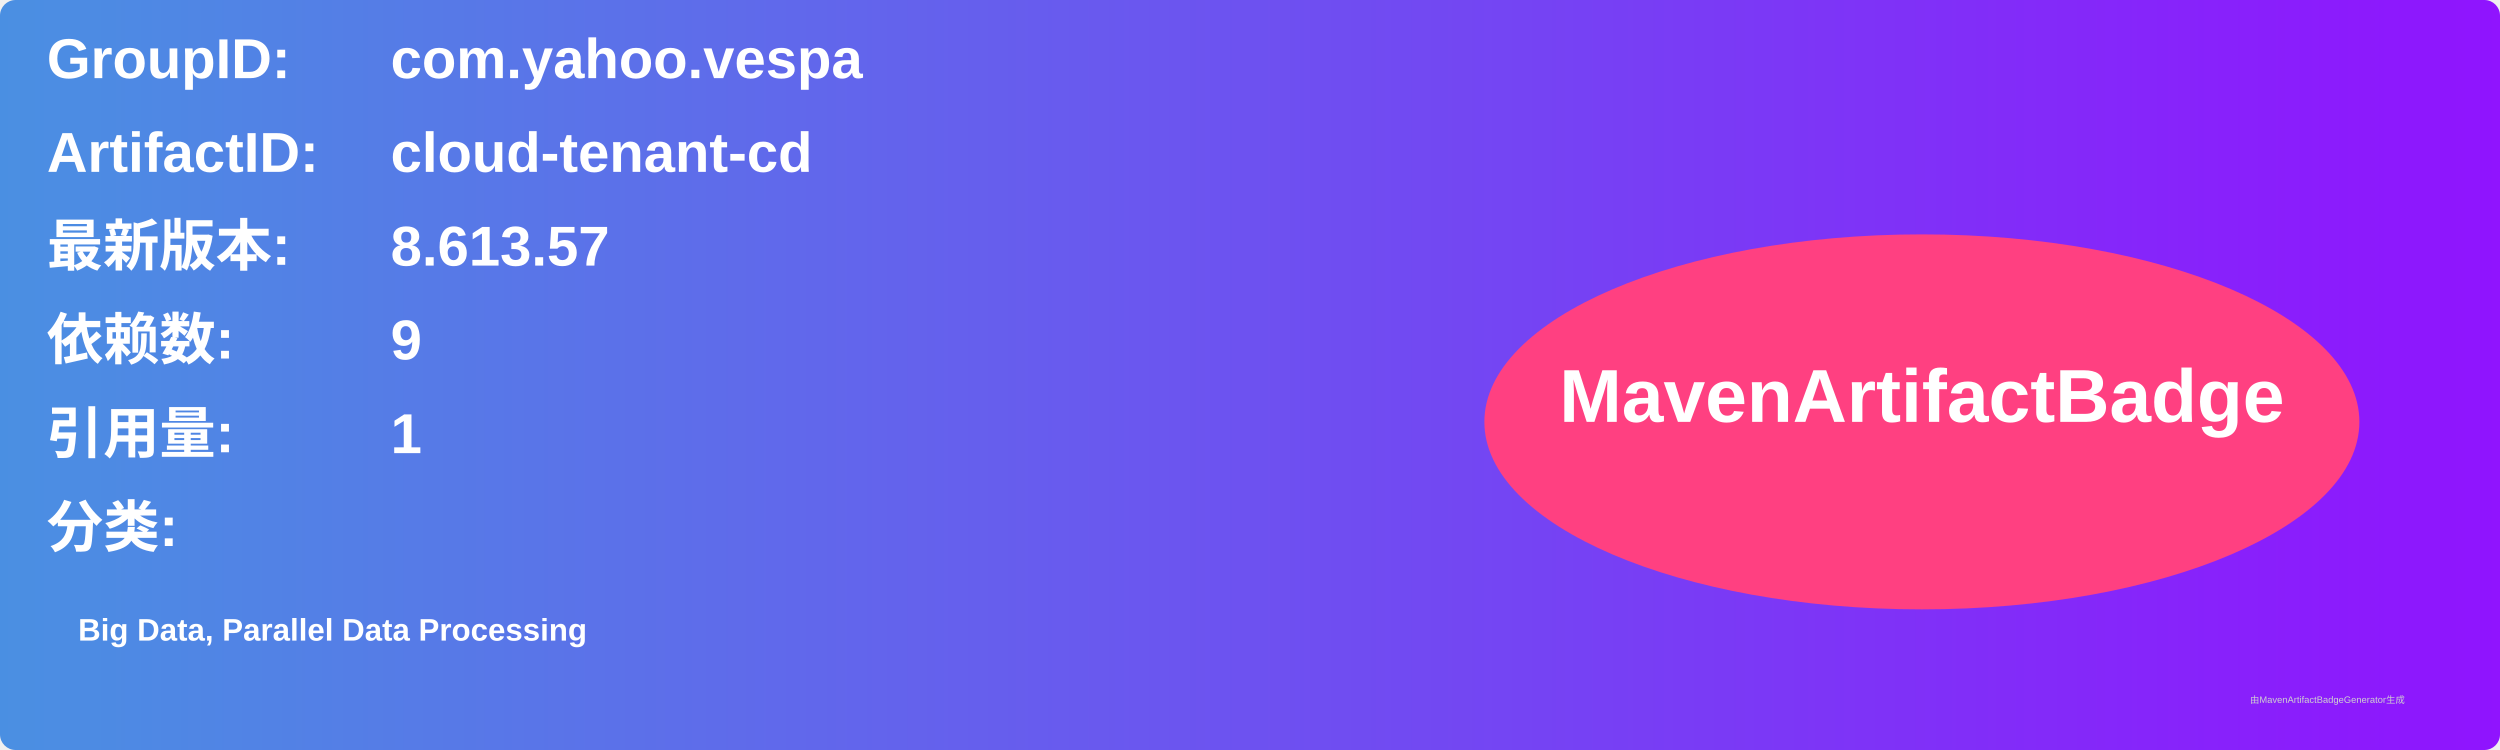
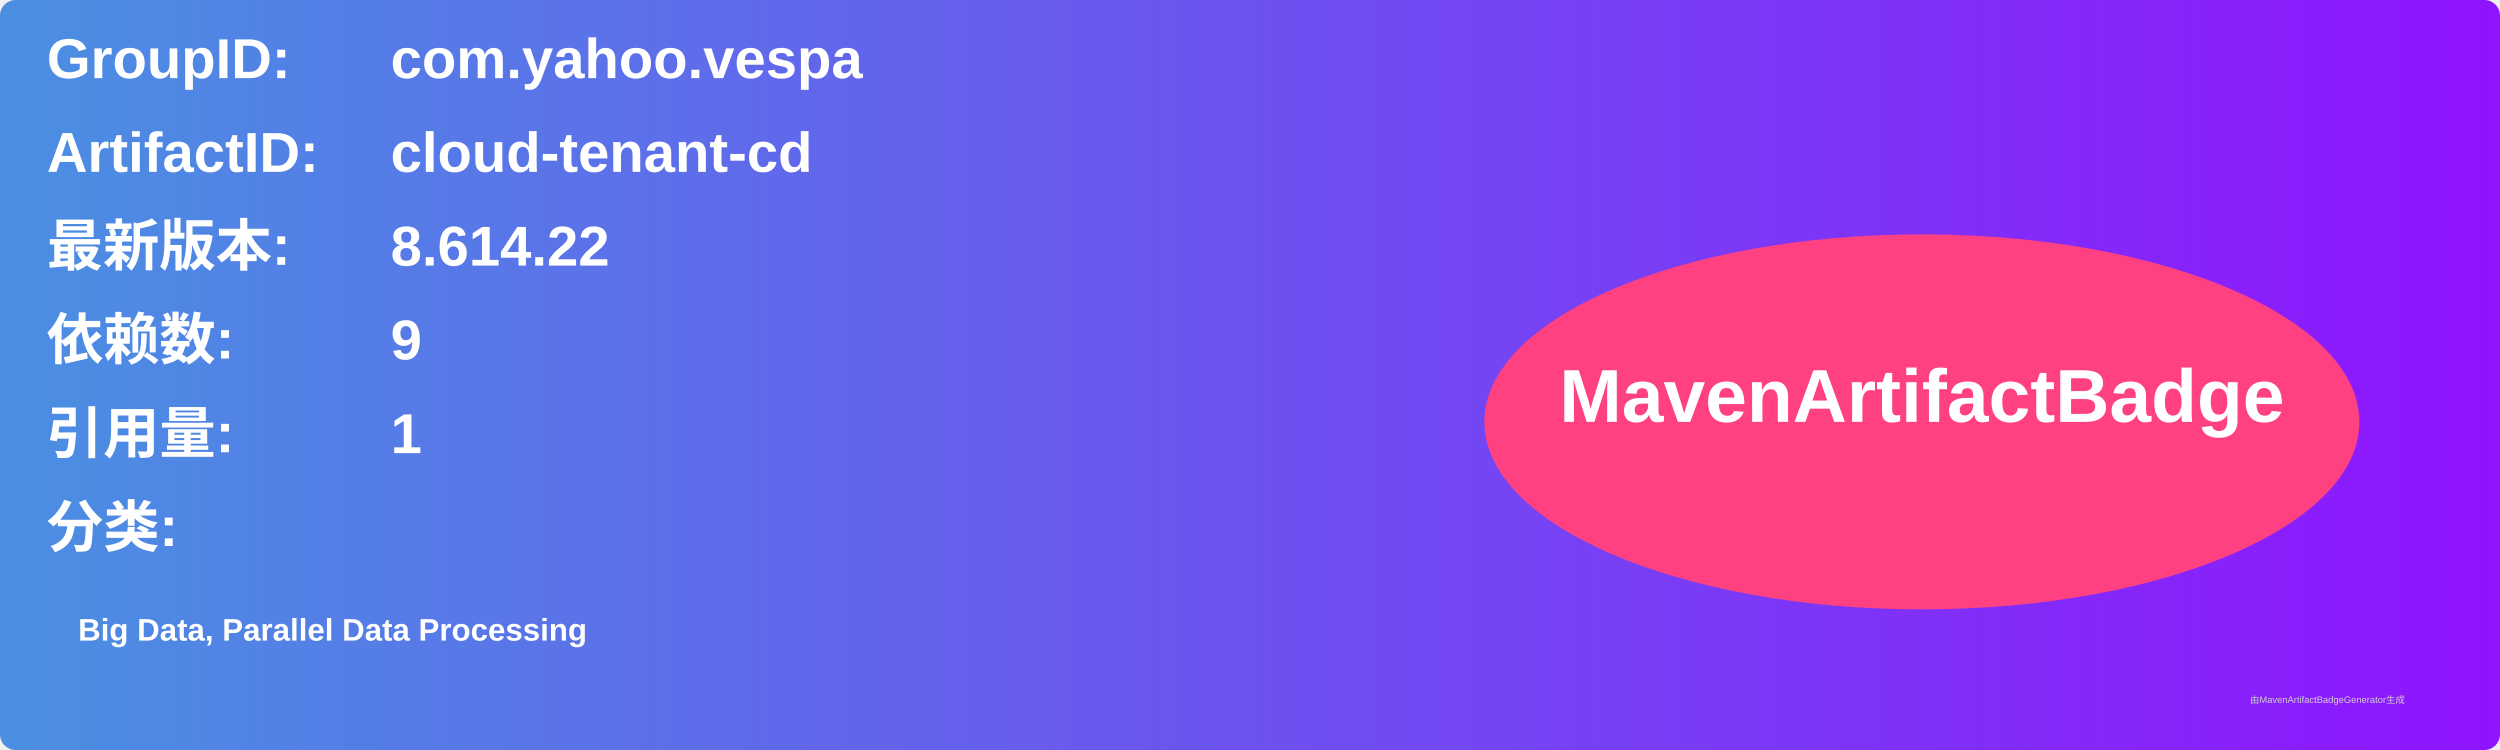
<svg xmlns="http://www.w3.org/2000/svg" width="800" height="240" viewBox="0 0 800 240">
  <linearGradient id="grad" x1="0%" y1="0%" x2="100%" y2="0%">
    <stop offset="0%" stop-color="#4a90e2" />
    <stop offset="100%" stop-color="#9013fe" />
  </linearGradient>
  <rect width="100%" height="100%" rx="5" ry="5" fill="url(#grad)" />
  <g transform="translate(15, 15)">
    <text x="0" y="10" font-family="Arial" font-size="18" fill="white" font-weight="bold" width="260">GroupID:</text>
    <text x="110" y="10" font-family="Arial" font-size="18" fill="white" font-weight="bold" width="460">com.yahoo.vespa</text>
    <text x="0" y="40" font-family="Arial" font-size="18" fill="white" font-weight="bold" width="260">ArtifactID:</text>
    <text x="110" y="40" font-family="Arial" font-size="18" fill="white" font-weight="bold" width="460">cloud-tenant-cd</text>
    <text x="0" y="70" font-family="Arial" font-size="18" fill="white" font-weight="bold">最新版本:</text>
    <text x="110" y="70" font-family="Arial" font-size="18" fill="white" font-weight="bold">
-       <tspan font-weight="bold">8.613.57</tspan>
+       <tspan font-weight="bold">8.614.22</tspan>
    </text>
    <text x="0" y="100" font-family="Arial" font-size="18" fill="white" font-weight="bold">依赖数: </text>
    <text x="110" y="100" font-family="Arial" font-size="18" fill="white">
      <tspan font-weight="bold">9</tspan>
    </text>
    <text x="0" y="130" font-family="Arial" font-size="18" fill="white" font-weight="bold">引用量: </text>
    <text x="110" y="130" font-family="Arial" font-size="18" fill="white">
      <tspan font-weight="bold">1</tspan>
    </text>
    <text x="0" y="160" font-family="Arial" font-size="18" fill="white" font-weight="bold">分类:</text>
    <text x="10" y="190" font-family="Arial" font-size="10" fill="white">
      <tspan font-weight="bold">Big Data, Parallel Data Processing</tspan>
    </text>
    <ellipse cx="600" cy="120" rx="140" ry="60" fill="#ff4081" />
    <text x="600" y="120" text-anchor="middle" font-family="Arial" font-size="24" fill="white" font-weight="bold">MavenArtifactBadge</text>
  </g>
  <text x="720" y="225" font-family="Arial" font-size="3" fill="#d0d0d0">由MavenArtifactBadgeGenerator生成</text>
</svg>
